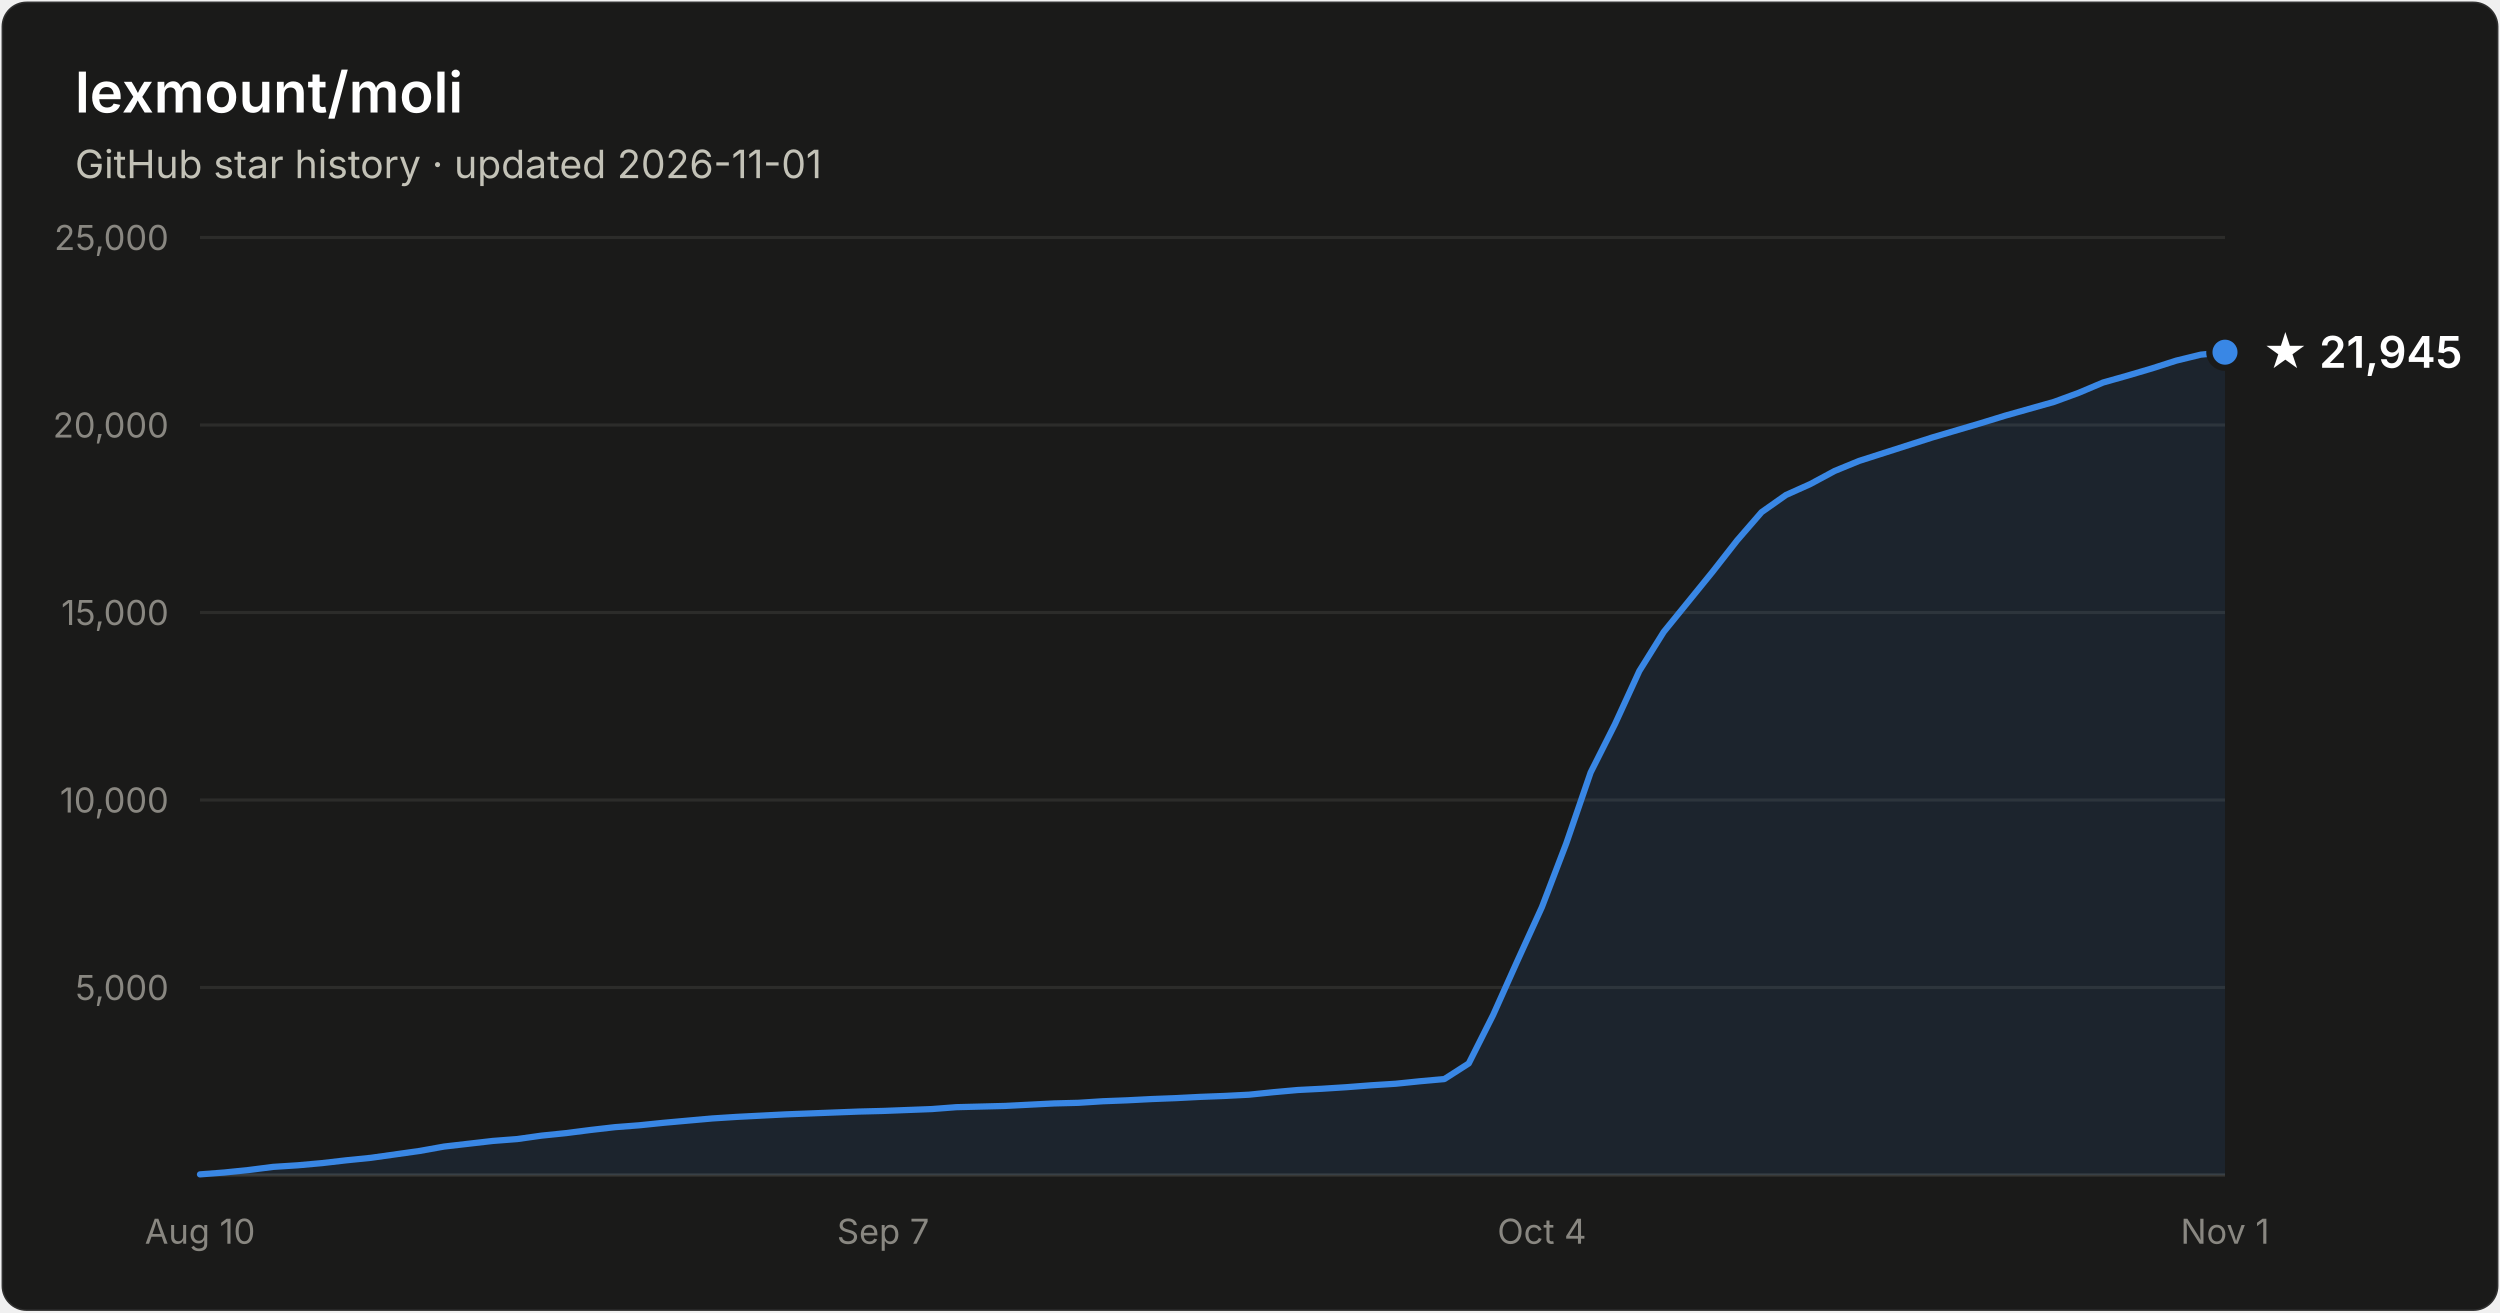
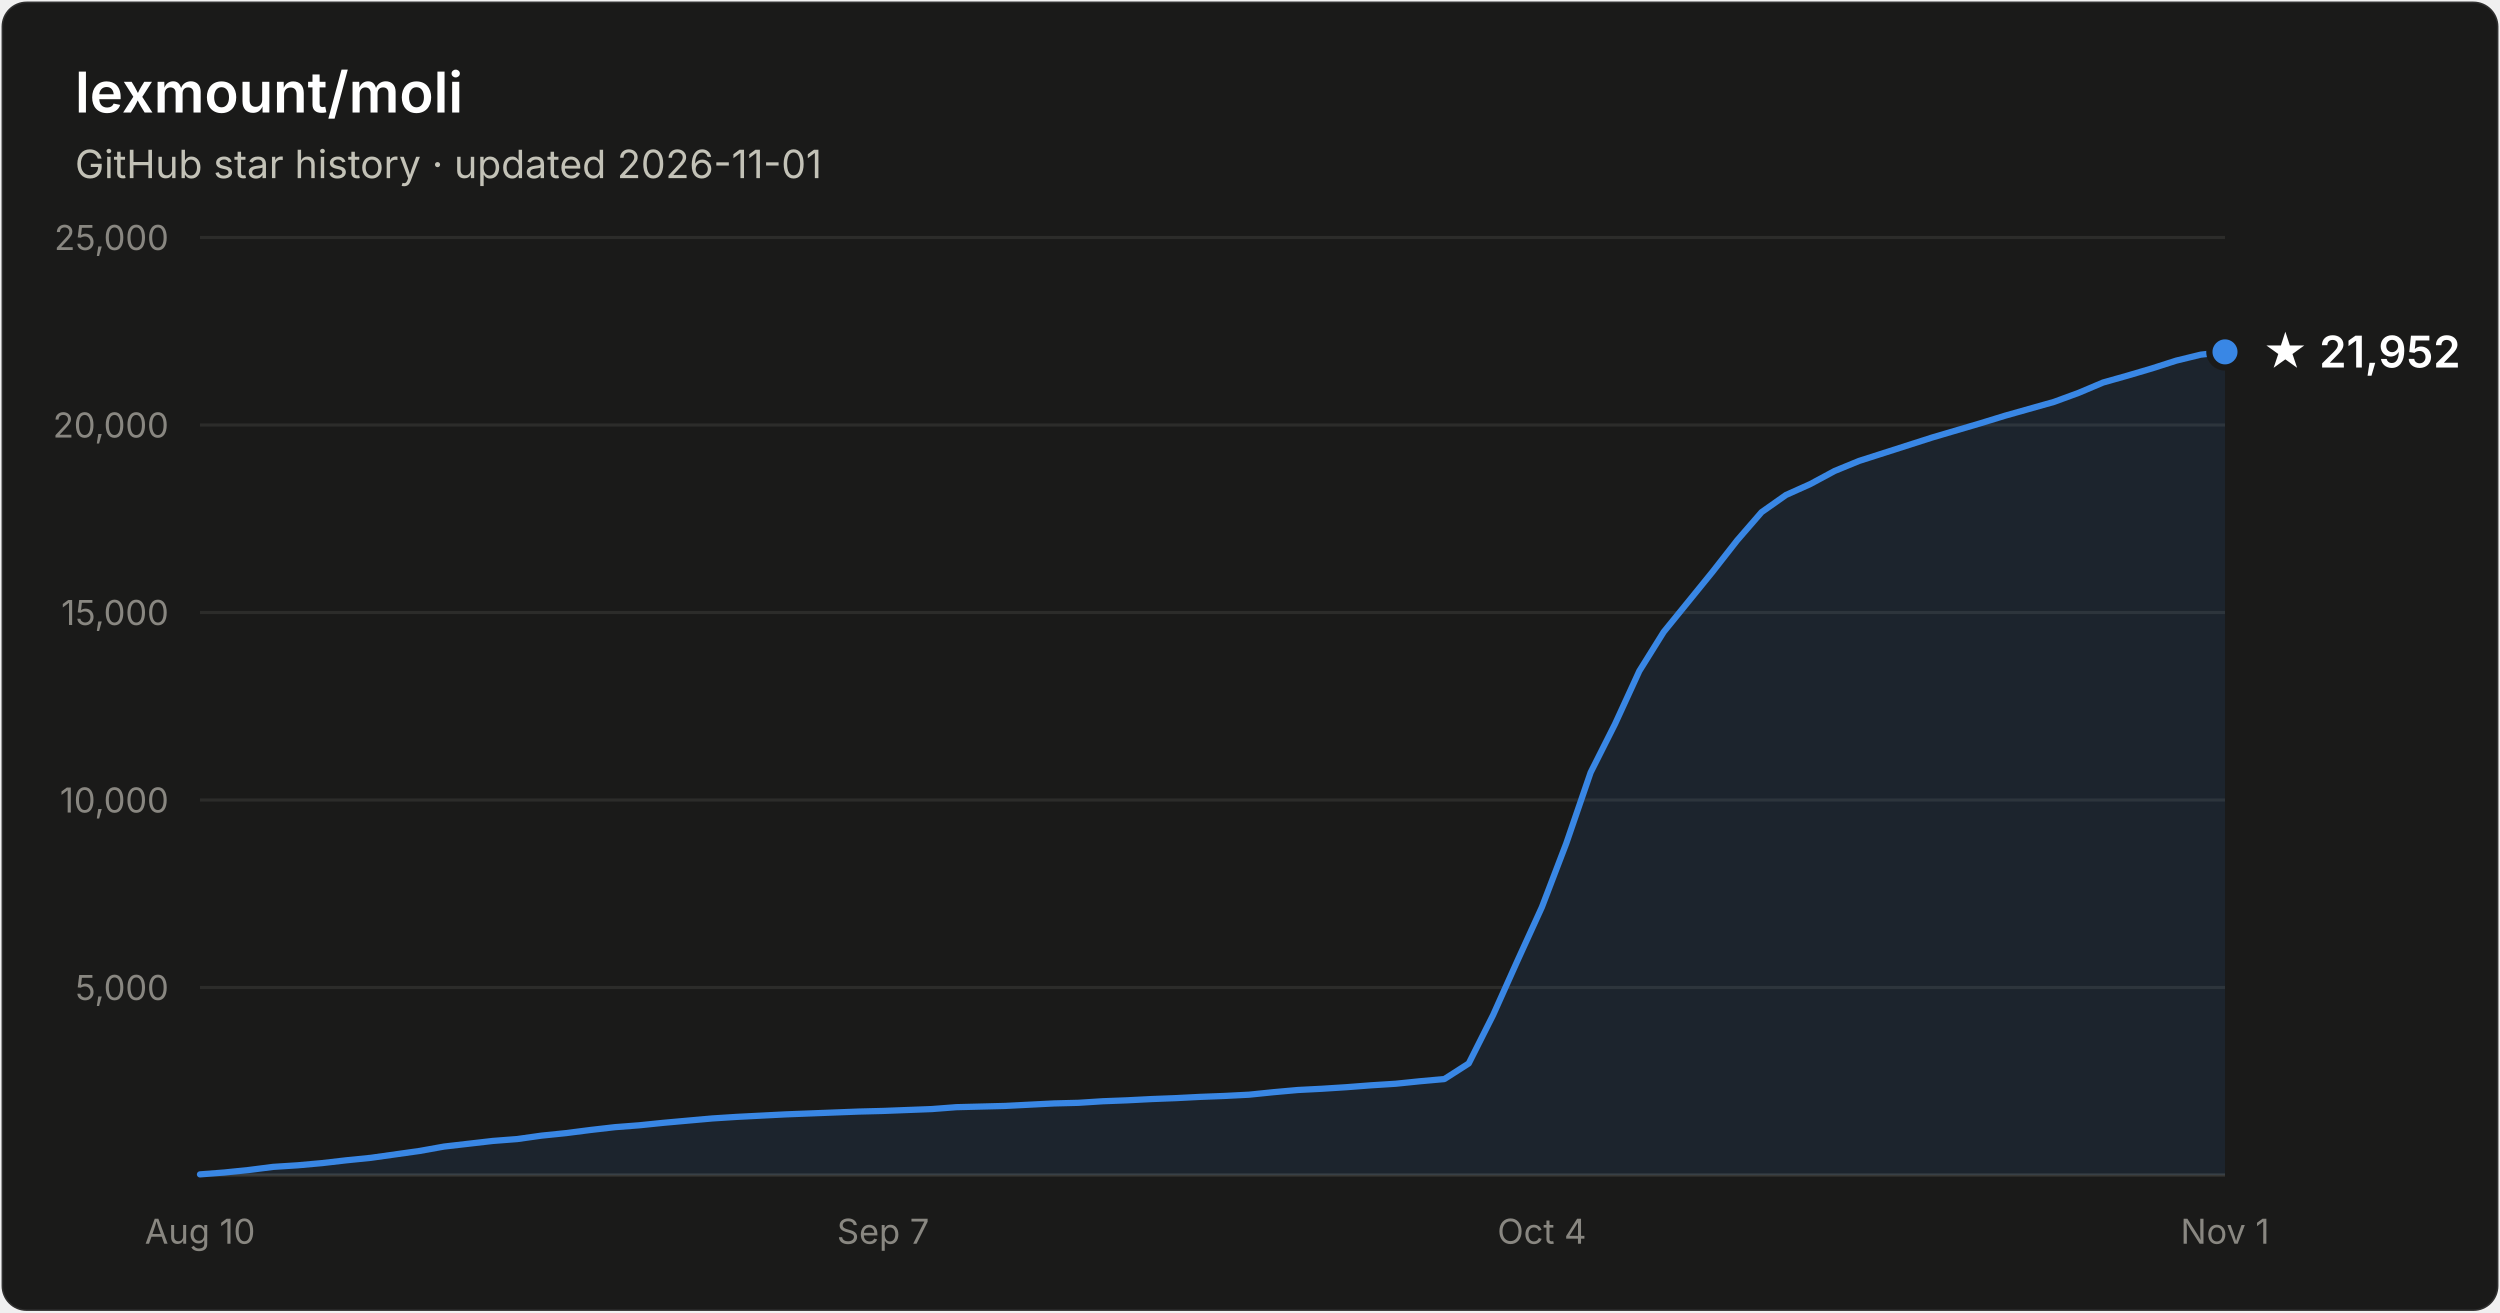
- <svg xmlns="http://www.w3.org/2000/svg" width="800" height="420" viewBox="0 0 800 420" font-family="system-ui, -apple-system, Segoe UI, sans-serif" role="img" aria-label="Star history of lexmount/moli: 21,945 stars as of 2026-11-01">
+ <svg xmlns="http://www.w3.org/2000/svg" width="800" height="420" viewBox="0 0 800 420" font-family="system-ui, -apple-system, Segoe UI, sans-serif" role="img" aria-label="Star history of lexmount/moli: 21,952 stars as of 2026-11-01">
  <rect x="0.5" y="0.5" width="799" height="419" rx="8" fill="#1a1a19" stroke="rgba(255,255,255,0.10)" />
  <text x="24" y="36" fill="#ffffff" font-size="18" font-weight="600">lexmount/moli</text>
  <text x="24" y="57" fill="#c3c2b7" font-size="12.5">GitHub star history · updated 2026-11-01</text>
  <line x1="64" y1="316.0" x2="712" y2="316.0" stroke="#2c2c2a" stroke-width="1" />
  <text x="54" y="320.0" text-anchor="end" fill="#898781" font-size="11" style="font-variant-numeric:tabular-nums">5,000</text>
  <line x1="64" y1="256.0" x2="712" y2="256.0" stroke="#2c2c2a" stroke-width="1" />
  <text x="54" y="260.0" text-anchor="end" fill="#898781" font-size="11" style="font-variant-numeric:tabular-nums">10,000</text>
  <line x1="64" y1="196.0" x2="712" y2="196.0" stroke="#2c2c2a" stroke-width="1" />
  <text x="54" y="200.0" text-anchor="end" fill="#898781" font-size="11" style="font-variant-numeric:tabular-nums">15,000</text>
  <line x1="64" y1="136.0" x2="712" y2="136.0" stroke="#2c2c2a" stroke-width="1" />
  <text x="54" y="140.0" text-anchor="end" fill="#898781" font-size="11" style="font-variant-numeric:tabular-nums">20,000</text>
  <line x1="64" y1="76.0" x2="712" y2="76.0" stroke="#2c2c2a" stroke-width="1" />
  <text x="54" y="80.0" text-anchor="end" fill="#898781" font-size="11" style="font-variant-numeric:tabular-nums">25,000</text>
  <line x1="64" y1="376" x2="712" y2="376" stroke="#383835" stroke-width="1" />
  <text x="64.0" y="398" text-anchor="middle" fill="#898781" font-size="11" style="font-variant-numeric:tabular-nums">Aug 10</text>
  <text x="282.6" y="398" text-anchor="middle" fill="#898781" font-size="11" style="font-variant-numeric:tabular-nums">Sep 7</text>
  <text x="493.4" y="398" text-anchor="middle" fill="#898781" font-size="11" style="font-variant-numeric:tabular-nums">Oct 4</text>
  <text x="712.0" y="398" text-anchor="middle" fill="#898781" font-size="11" style="font-variant-numeric:tabular-nums">Nov 1</text>
-   <path d="M64.0 375.8 L71.8 375.2 L79.6 374.4 L87.4 373.4 L95.2 372.9 L103.0 372.2 L110.8 371.3 L118.7 370.5 L126.5 369.4 L134.3 368.3 L142.1 366.9 L149.9 366.0 L157.7 365.1 L165.5 364.5 L173.3 363.4 L181.1 362.6 L188.9 361.6 L196.7 360.7 L204.5 360.1 L212.3 359.3 L220.1 358.6 L228.0 357.9 L235.8 357.4 L243.6 357.0 L251.4 356.6 L259.2 356.3 L267.0 356.0 L274.8 355.7 L282.6 355.5 L290.4 355.2 L298.2 354.9 L306.0 354.3 L313.8 354.1 L321.6 353.9 L329.4 353.5 L337.3 353.1 L345.1 352.9 L352.9 352.4 L360.7 352.1 L368.5 351.7 L376.3 351.4 L384.1 351.0 L391.9 350.7 L399.7 350.3 L407.5 349.5 L415.3 348.8 L423.1 348.4 L430.9 347.9 L438.7 347.3 L446.6 346.8 L454.4 346.0 L462.2 345.3 L470.0 340.3 L477.8 324.8 L485.6 307.4 L493.4 290.3 L501.2 269.9 L509.0 247.2 L516.8 231.7 L524.6 214.7 L532.4 202.2 L540.2 192.6 L548.0 183.0 L555.9 172.9 L563.7 163.9 L571.5 158.4 L579.3 154.9 L587.1 150.7 L594.9 147.5 L602.7 145.0 L610.5 142.5 L618.3 140.0 L626.1 137.7 L633.9 135.4 L641.7 133.0 L649.5 130.8 L657.3 128.6 L665.2 125.7 L673.0 122.4 L680.8 120.2 L688.6 117.9 L696.4 115.4 L704.2 113.5 L712.0 112.7 L712.0 376 L64.0 376 Z" fill="#3987e5" fill-opacity="0.1" />
-   <path d="M64.0 375.8 L71.8 375.2 L79.6 374.4 L87.4 373.4 L95.2 372.9 L103.0 372.2 L110.8 371.3 L118.7 370.5 L126.5 369.4 L134.3 368.3 L142.1 366.9 L149.9 366.0 L157.7 365.1 L165.5 364.5 L173.3 363.4 L181.1 362.6 L188.9 361.6 L196.7 360.7 L204.5 360.1 L212.3 359.3 L220.1 358.6 L228.0 357.9 L235.8 357.4 L243.6 357.0 L251.4 356.6 L259.2 356.3 L267.0 356.0 L274.8 355.7 L282.6 355.5 L290.4 355.2 L298.2 354.9 L306.0 354.3 L313.8 354.1 L321.6 353.9 L329.4 353.5 L337.3 353.1 L345.1 352.9 L352.9 352.4 L360.7 352.1 L368.5 351.7 L376.3 351.4 L384.1 351.0 L391.9 350.7 L399.7 350.3 L407.5 349.5 L415.3 348.8 L423.1 348.4 L430.9 347.9 L438.7 347.3 L446.6 346.8 L454.4 346.0 L462.2 345.3 L470.0 340.3 L477.8 324.8 L485.6 307.4 L493.4 290.3 L501.2 269.9 L509.0 247.2 L516.8 231.7 L524.6 214.7 L532.4 202.2 L540.2 192.6 L548.0 183.0 L555.9 172.9 L563.7 163.9 L571.5 158.4 L579.3 154.9 L587.1 150.7 L594.9 147.5 L602.7 145.0 L610.5 142.5 L618.3 140.0 L626.1 137.7 L633.9 135.4 L641.7 133.0 L649.5 130.8 L657.3 128.6 L665.2 125.7 L673.0 122.4 L680.8 120.2 L688.6 117.9 L696.4 115.4 L704.2 113.5 L712.0 112.7" fill="none" stroke="#3987e5" stroke-width="2" stroke-linejoin="round" stroke-linecap="round" />
-   <circle cx="712.0" cy="112.7" r="5" fill="#3987e5" stroke="#1a1a19" stroke-width="2" />
-   <text x="724.0" y="117.7" fill="#ffffff" font-size="14" font-weight="600">★ 21,945</text>
+   <path d="M64.0 375.8 L71.8 375.2 L79.6 374.4 L87.4 373.4 L95.2 372.9 L103.0 372.2 L110.8 371.3 L118.7 370.5 L126.5 369.4 L134.3 368.3 L142.1 366.9 L149.9 366.0 L157.7 365.1 L165.5 364.5 L173.3 363.4 L181.1 362.6 L188.9 361.6 L196.7 360.7 L204.5 360.1 L212.3 359.3 L220.1 358.6 L228.0 357.9 L235.8 357.4 L243.6 357.0 L251.4 356.6 L259.2 356.3 L267.0 356.0 L274.8 355.7 L282.6 355.5 L290.4 355.2 L298.2 354.9 L306.0 354.3 L313.8 354.1 L321.6 353.9 L329.4 353.5 L337.3 353.1 L345.1 352.9 L352.9 352.4 L360.7 352.1 L368.5 351.7 L376.3 351.4 L384.1 351.0 L391.9 350.7 L399.7 350.3 L407.5 349.5 L415.3 348.8 L423.1 348.4 L430.9 347.9 L438.7 347.3 L446.6 346.8 L454.4 346.0 L462.2 345.3 L470.0 340.3 L477.8 324.8 L485.6 307.4 L493.4 290.3 L501.2 269.9 L509.0 247.2 L516.8 231.7 L524.6 214.7 L532.4 202.2 L540.2 192.6 L548.0 183.0 L555.9 172.9 L563.7 163.9 L571.5 158.4 L579.3 154.9 L587.1 150.7 L594.9 147.5 L602.7 145.0 L610.5 142.5 L618.3 140.0 L626.1 137.7 L633.9 135.4 L641.7 133.0 L649.5 130.8 L657.3 128.6 L665.2 125.7 L673.0 122.4 L680.8 120.2 L688.6 117.9 L696.4 115.4 L704.2 113.5 L712.0 112.6 L712.0 376 L64.0 376 Z" fill="#3987e5" fill-opacity="0.1" />
+   <path d="M64.0 375.8 L71.8 375.2 L79.6 374.4 L87.4 373.4 L95.2 372.9 L103.0 372.2 L110.8 371.3 L118.7 370.5 L126.5 369.4 L134.3 368.3 L142.1 366.9 L149.9 366.0 L157.7 365.1 L165.5 364.5 L173.3 363.4 L181.1 362.6 L188.9 361.6 L196.7 360.7 L204.5 360.1 L212.3 359.3 L220.1 358.6 L228.0 357.9 L235.8 357.4 L243.6 357.0 L251.4 356.6 L259.2 356.3 L267.0 356.0 L274.8 355.7 L282.6 355.5 L290.4 355.2 L298.2 354.9 L306.0 354.3 L313.8 354.1 L321.6 353.9 L329.4 353.5 L337.3 353.1 L345.1 352.9 L352.9 352.4 L360.7 352.1 L368.5 351.7 L376.3 351.4 L384.1 351.0 L391.9 350.7 L399.7 350.3 L407.5 349.5 L415.3 348.8 L423.1 348.4 L430.9 347.9 L438.7 347.3 L446.6 346.8 L454.4 346.0 L462.2 345.3 L470.0 340.3 L477.8 324.8 L485.6 307.4 L493.4 290.3 L501.2 269.9 L509.0 247.2 L516.8 231.7 L524.6 214.7 L532.4 202.2 L540.2 192.6 L548.0 183.0 L555.9 172.9 L563.7 163.9 L571.5 158.4 L579.3 154.9 L587.1 150.7 L594.9 147.5 L602.7 145.0 L610.5 142.5 L618.3 140.0 L626.1 137.7 L633.9 135.4 L641.7 133.0 L649.5 130.8 L657.3 128.6 L665.2 125.7 L673.0 122.4 L680.8 120.2 L688.6 117.9 L696.4 115.4 L704.2 113.5 L712.0 112.6" fill="none" stroke="#3987e5" stroke-width="2" stroke-linejoin="round" stroke-linecap="round" />
+   <circle cx="712.0" cy="112.6" r="5" fill="#3987e5" stroke="#1a1a19" stroke-width="2" />
+   <text x="724.0" y="117.6" fill="#ffffff" font-size="14" font-weight="600">★ 21,952</text>
</svg>
